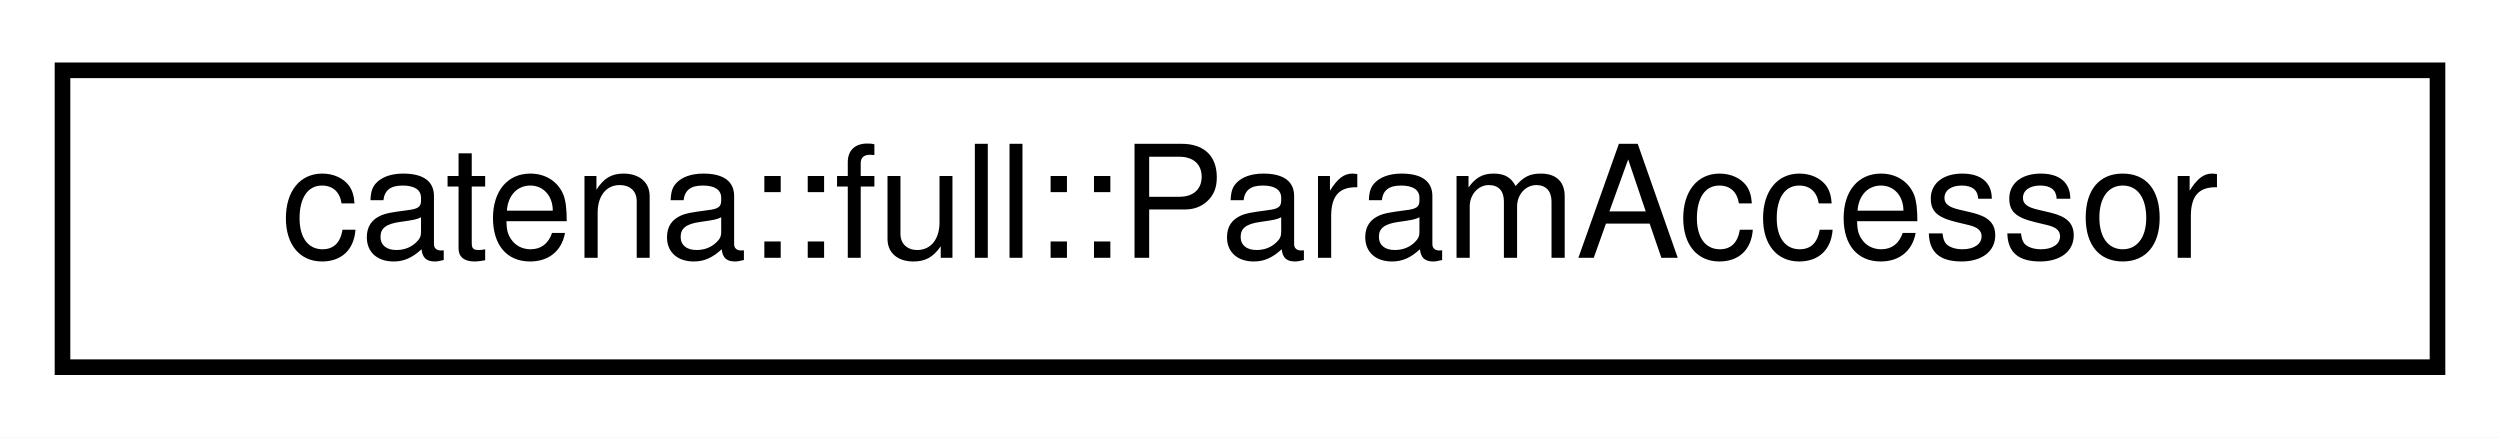
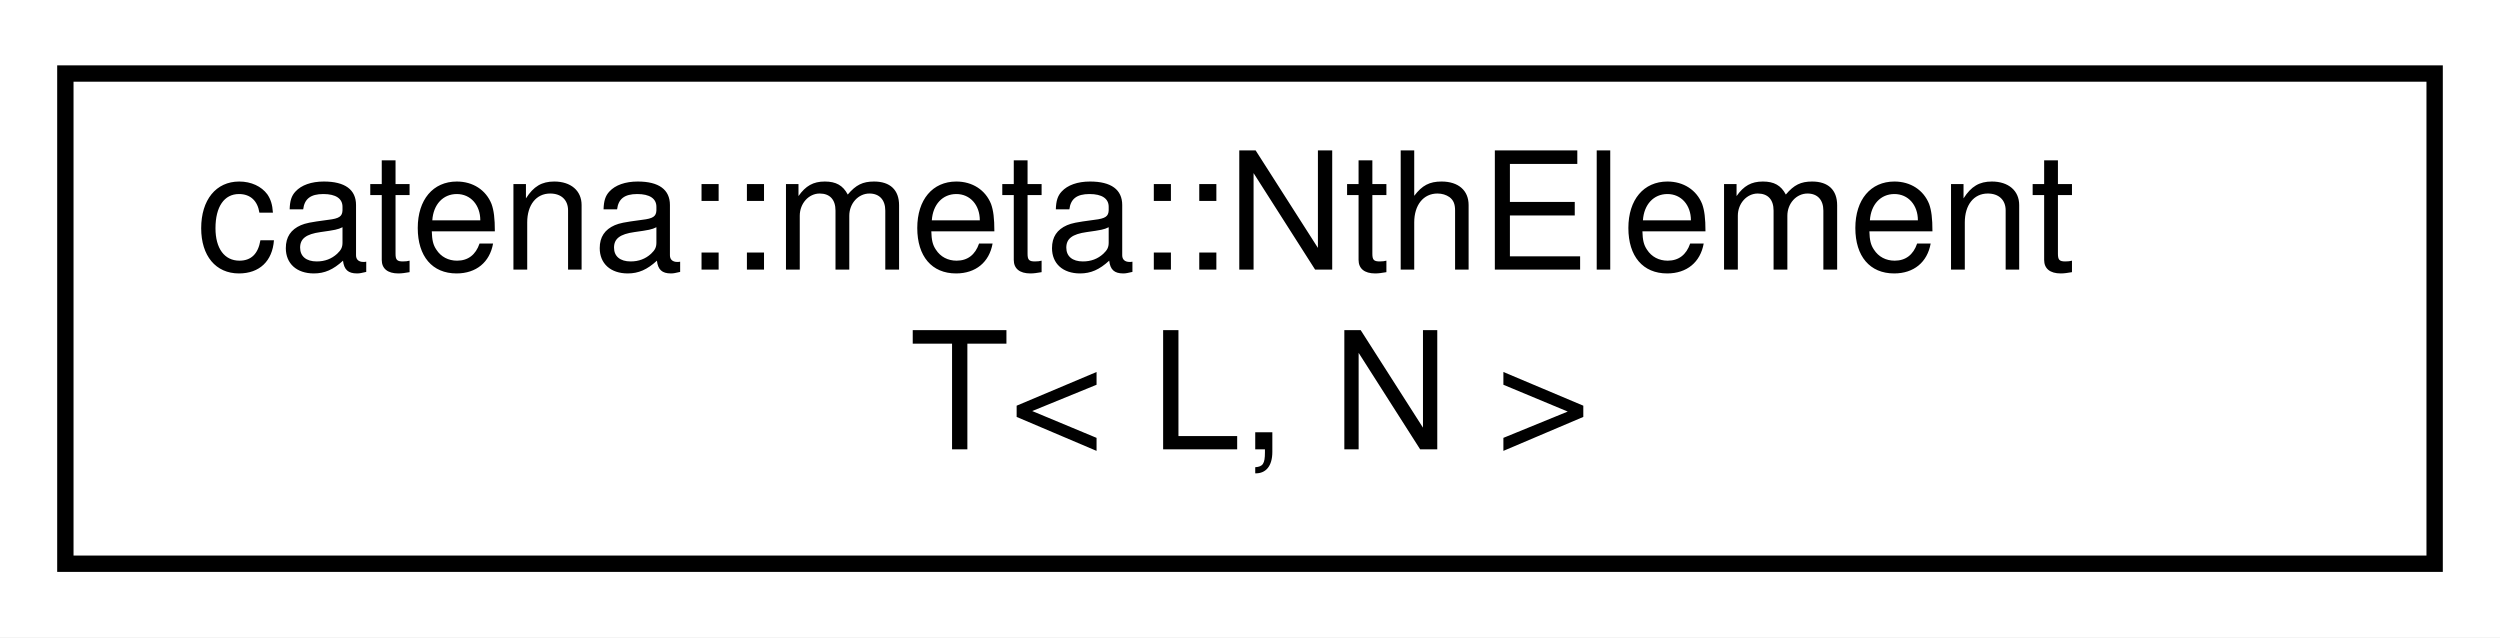
- <svg xmlns="http://www.w3.org/2000/svg" xmlns:xlink="http://www.w3.org/1999/xlink" width="160pt" height="28pt" viewBox="0.00 0.00 160.00 28.00">
-   <g id="graph0" class="graph" transform="scale(1 1) rotate(0) translate(4 24)">
-     <polygon fill="white" stroke="transparent" points="-4,4 -4,-24 156,-24 156,4 -4,4" />
+ <svg xmlns="http://www.w3.org/2000/svg" xmlns:xlink="http://www.w3.org/1999/xlink" width="153pt" height="39pt" viewBox="0.00 0.00 153.00 39.00">
+   <g id="graph0" class="graph" transform="scale(1 1) rotate(0) translate(4 35)">
+     <polygon fill="white" stroke="transparent" points="-4,4 -4,-35 149,-35 149,4 -4,4" />
    <g id="node1" class="node">
      <g id="a_node1">
-         <a xlink:href="classcatena_1_1full_1_1ParamAccessor.html" target="_top" xlink:title=" ">
-           <polygon fill="white" stroke="black" points="0,-0.5 0,-19.5 152,-19.5 152,-0.5 0,-0.5" />
-           <text text-anchor="middle" x="76" y="-7.5" font-family="Helvetica,sans-Serif" font-size="10.00">catena::full::ParamAccessor</text>
+         <a xlink:href="classcatena_1_1meta_1_1NthElementT.html" target="_top" xlink:title=" ">
+           <polygon fill="white" stroke="black" points="0,-0.5 0,-30.5 145,-30.5 145,-0.5 0,-0.5" />
+           <text text-anchor="start" x="8" y="-18.5" font-family="Helvetica,sans-Serif" font-size="10.00">catena::meta::NthElement</text>
+           <text text-anchor="middle" x="72.5" y="-7.5" font-family="Helvetica,sans-Serif" font-size="10.00">T&lt; L, N &gt;</text>
        </a>
      </g>
    </g>
  </g>
</svg>
